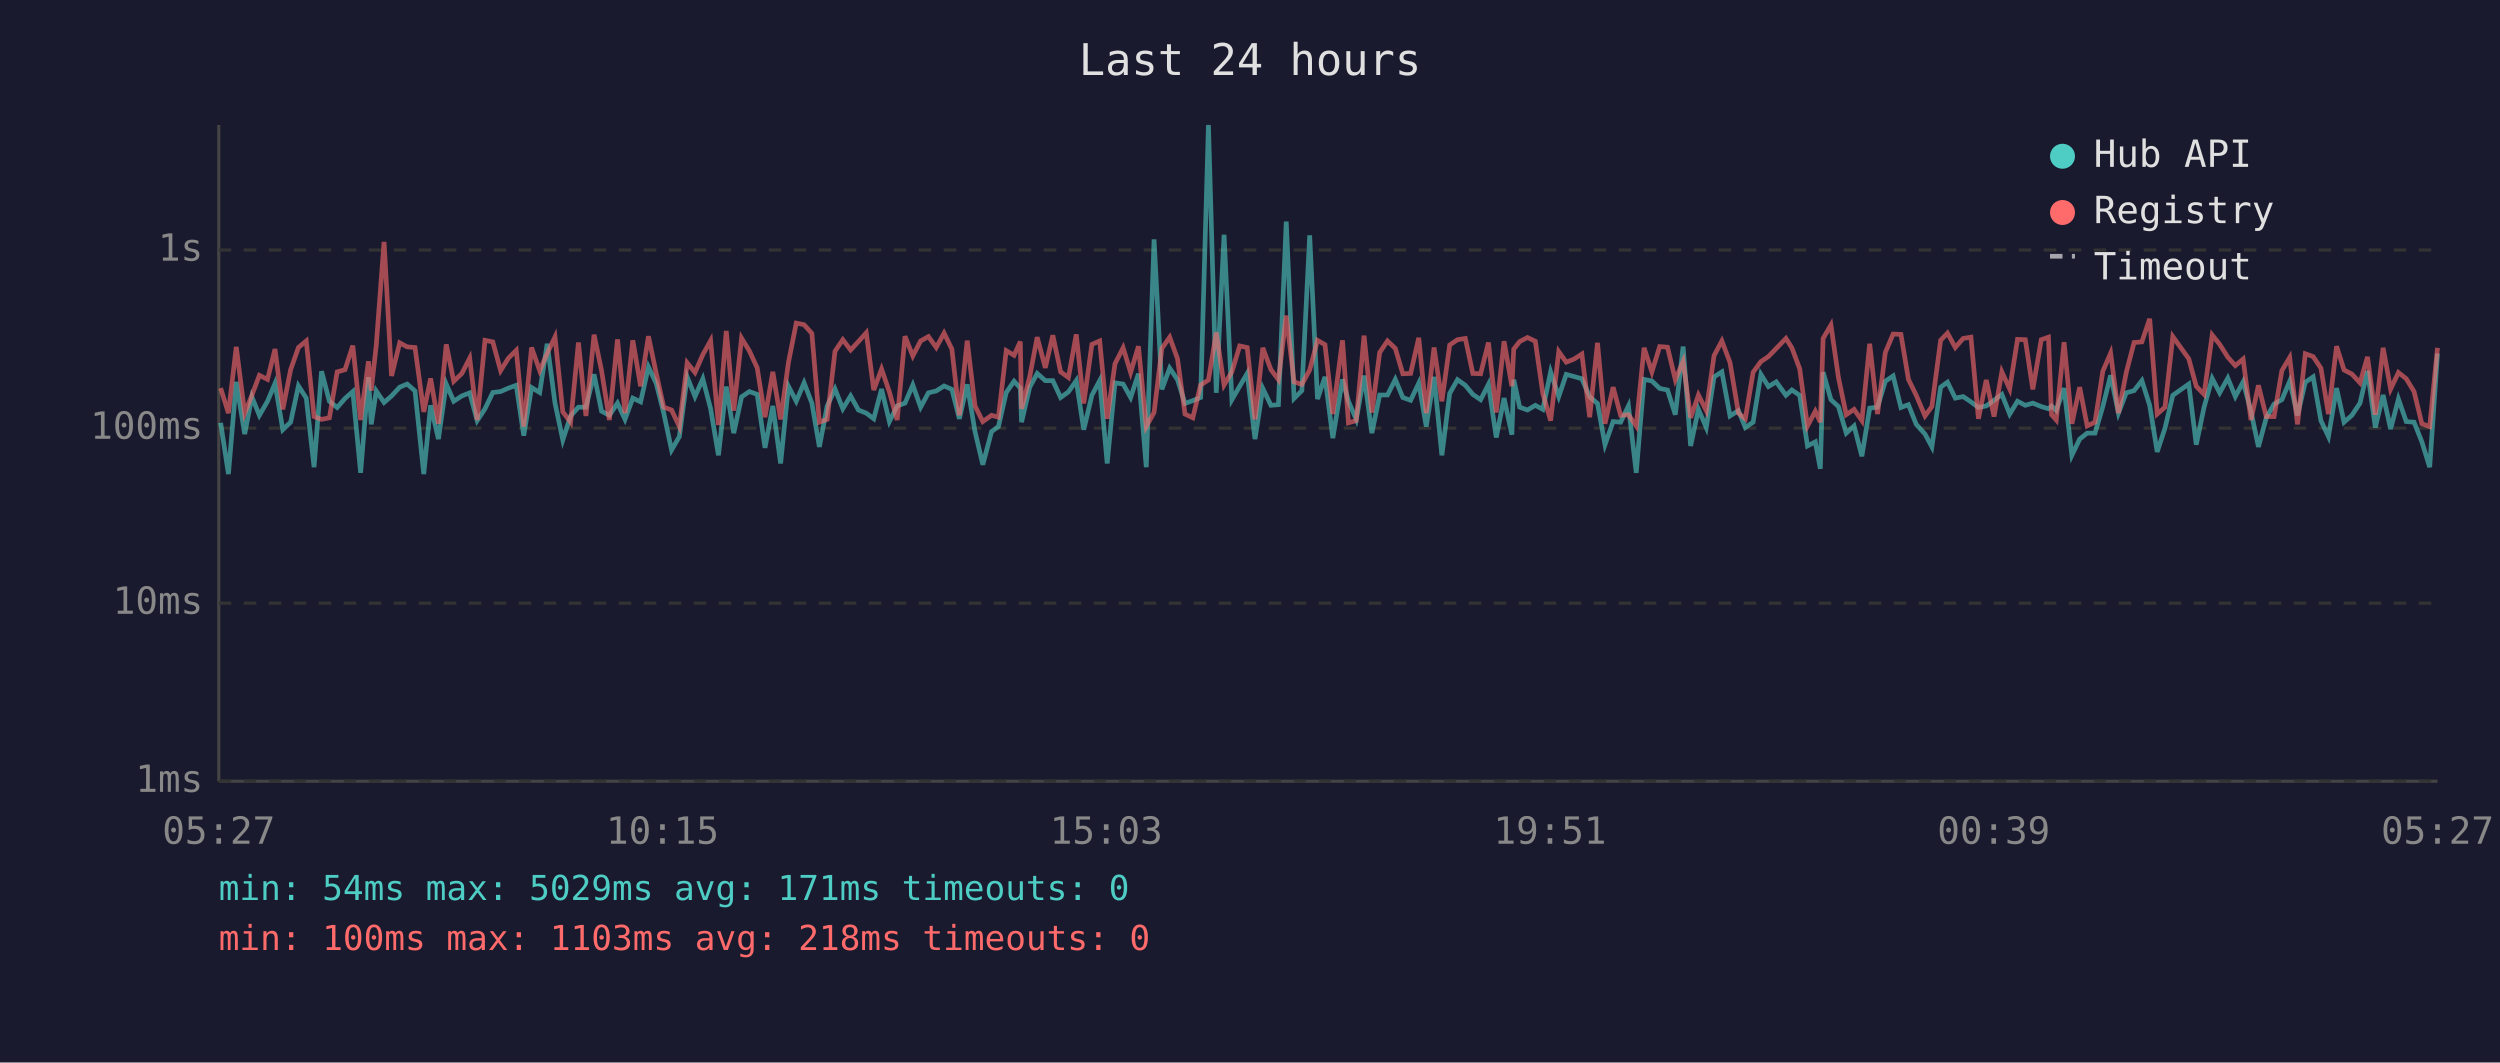
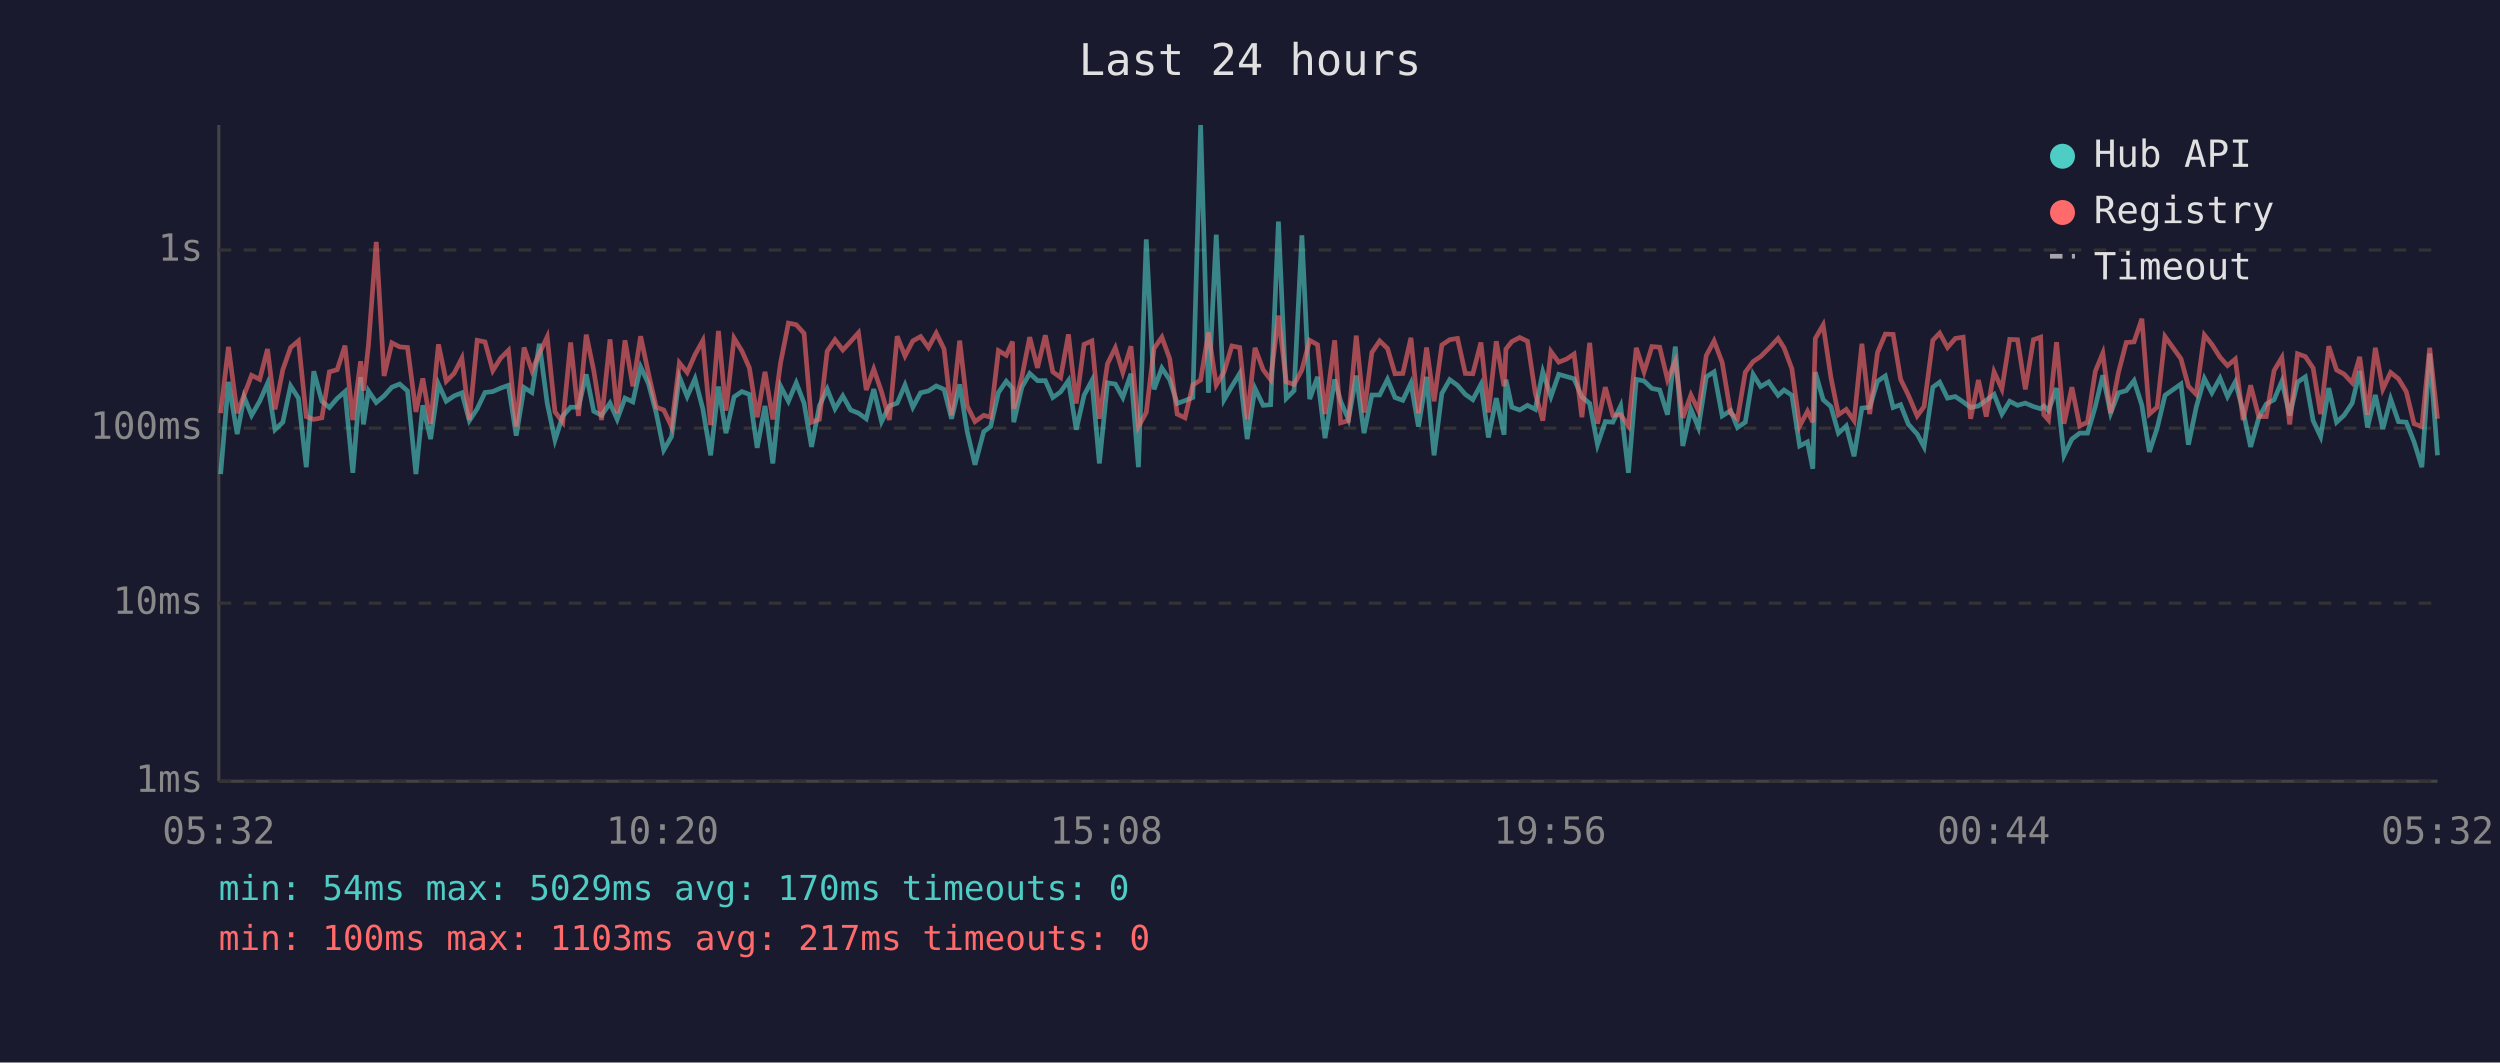
<svg xmlns="http://www.w3.org/2000/svg" viewBox="0 0 800 340" font-family="monospace" font-size="12">
  <rect width="800" height="340" fill="#1a1a2e" />
  <text x="400" y="24" fill="#e0e0e0" font-size="14" text-anchor="middle">Last 24 hours</text>
  <line x1="70" y1="40" x2="70" y2="250" stroke="#444" stroke-width="1" />
  <line x1="70" y1="250" x2="780" y2="250" stroke="#444" stroke-width="1" />
  <line x1="70" y1="250" x2="780" y2="250" stroke="#333" stroke-width="1" stroke-dasharray="4" />
  <text x="65" y="250" fill="#888" text-anchor="end" dominant-baseline="middle">1ms</text>
  <line x1="70" y1="193" x2="780" y2="193" stroke="#333" stroke-width="1" stroke-dasharray="4" />
  <text x="65" y="193" fill="#888" text-anchor="end" dominant-baseline="middle">10ms</text>
  <line x1="70" y1="137" x2="780" y2="137" stroke="#333" stroke-width="1" stroke-dasharray="4" />
  <text x="65" y="137" fill="#888" text-anchor="end" dominant-baseline="middle">100ms</text>
  <line x1="70" y1="80" x2="780" y2="80" stroke="#333" stroke-width="1" stroke-dasharray="4" />
  <text x="65" y="80" fill="#888" text-anchor="end" dominant-baseline="middle">1s</text>
-   <text x="70" y="270" fill="#888" text-anchor="middle">05:27</text>
-   <text x="212" y="270" fill="#888" text-anchor="middle">10:15</text>
-   <text x="354" y="270" fill="#888" text-anchor="middle">15:03</text>
-   <text x="496" y="270" fill="#888" text-anchor="middle">19:51</text>
-   <text x="638" y="270" fill="#888" text-anchor="middle">00:39</text>
-   <text x="780" y="270" fill="#888" text-anchor="middle">05:27</text>
-   <polyline points="70.6,135.3 73.1,151.7 75.6,122.2 78.3,138.9 80.6,127.0 83.0,132.9 85.6,128.4 88.0,122.7 90.5,137.5 93.0,135.1 95.5,123.5 98.0,127.4 100.5,149.5 102.9,118.8 105.4,128.4 107.9,130.4 110.4,127.5 112.9,125.3 115.4,151.3 117.9,120.7 118.8,135.8 120.4,125.1 122.9,128.8 125.3,126.7 127.9,123.9 130.3,122.9 132.8,125.1 135.6,151.7 137.8,129.7 140.3,140.5 142.8,122.9 145.2,128.4 147.8,126.7 150.3,125.7 152.7,134.6 155.2,130.8 157.7,125.6 160.2,125.3 162.7,124.2 165.2,123.3 167.6,139.4 170.1,124.0 172.7,125.6 175.1,110.0 177.6,129.0 180.1,140.8 182.6,133.1 185.1,130.3 187.5,130.3 190.1,119.8 192.5,131.6 195.0,132.9 197.6,129.0 200.0,134.2 202.5,127.4 205.0,128.6 207.5,117.4 210.0,122.7 212.4,132.2 214.9,144.0 217.4,139.7 219.9,120.6 222.4,126.9 224.9,121.2 227.4,130.8 229.9,145.7 232.4,123.7 234.8,138.6 237.3,127.0 239.8,125.3 242.3,126.2 244.8,143.3 247.3,129.9 249.8,148.3 252.3,123.6 254.8,128.4 257.3,122.5 259.8,129.0 262.2,143.0 264.7,129.9 267.2,124.5 269.7,130.8 272.2,126.7 274.7,131.2 277.2,132.2 279.6,134.0 282.1,124.5 284.6,134.9 287.1,129.9 289.6,129.0 292.1,123.2 294.6,130.3 297.1,125.7 299.6,125.1 302.1,123.5 304.6,124.6 307.0,134.0 309.5,123.0 312.0,138.1 314.5,148.7 317.3,138.1 319.5,136.5 322.0,125.6 324.5,122.0 326.5,124.2 326.9,135.1 329.5,123.9 331.9,119.5 334.5,121.8 336.9,121.8 339.4,127.2 341.9,125.4 344.4,121.8 346.8,137.5 349.4,126.5 351.9,121.8 354.3,148.3 356.8,122.5 359.4,122.9 361.8,127.2 364.3,119.6 366.8,149.5 369.3,76.6 371.8,124.6 374.3,117.8 376.8,121.5 379.2,129.1 381.7,128.2 384.2,127.2 386.7,40.0 389.2,125.7 391.7,75.1 394.2,127.9 396.7,123.6 399.1,119.5 401.6,140.5 404.1,124.3 406.7,129.7 409.1,129.5 411.6,70.9 414.1,127.5 416.6,125.0 419.1,75.3 421.6,127.7 424.0,120.6 426.5,140.2 429.6,121.4 431.5,128.4 434.0,134.2 436.5,120.2 439.0,138.6 441.5,126.4 444.0,126.4 446.5,121.4 448.9,127.2 451.4,128.1 454.0,122.6 456.4,136.5 458.9,120.6 461.4,145.7 463.9,125.9 466.4,121.5 468.9,123.3 471.3,126.2 473.8,127.9 476.3,123.0 478.8,140.0 481.3,127.4 483.8,139.1 484.4,121.5 486.3,130.3 488.8,131.2 491.3,129.7 493.7,131.0 496.2,119.0 498.8,126.9 501.2,119.8 503.7,120.5 506.2,121.2 508.7,127.0 511.2,129.1 513.6,142.3 516.2,134.9 518.6,135.1 521.1,129.9 523.6,151.3 526.1,121.4 528.6,121.9 531.1,124.3 533.6,124.8 536.1,132.7 538.6,110.9 541.0,142.7 543.5,131.0 546.0,136.8 548.5,120.6 551.0,119.0 553.6,133.1 556.3,131.4 558.5,136.8 561.0,135.1 563.5,119.8 565.9,123.7 568.4,122.2 571.5,126.5 573.4,124.8 575.9,126.5 578.4,142.7 580.9,141.4 582.5,150.0 583.4,119.1 585.9,127.9 588.3,130.1 590.8,138.6 593.3,136.3 595.8,146.0 598.3,130.6 600.8,130.3 603.3,122.0 605.8,120.3 608.3,130.4 610.7,129.5 613.2,135.8 616.0,138.9 618.2,143.0 621.0,123.9 623.2,122.3 625.7,127.4 628.2,126.9 630.7,128.6 633.1,130.4 635.6,129.9 638.1,128.1 640.6,126.2 643.1,132.5 645.6,128.4 648.1,129.7 650.5,129.0 653.2,130.1 655.5,130.8 656.5,129.9 658.0,131.4 660.5,124.2 663.0,145.7 665.5,140.5 667.9,138.6 670.4,138.6 672.9,130.1 675.4,120.1 677.9,132.2 680.4,125.7 682.9,125.0 685.4,121.8 687.9,129.7 690.3,144.6 692.8,137.0 695.3,126.5 700.4,122.9 702.8,142.3 705.3,130.3 707.9,121.1 710.3,125.7 712.9,121.0 715.3,126.9 717.8,122.2 720.3,131.6 722.7,143.0 725.2,133.7 727.7,129.3 730.2,127.9 732.7,122.0 735.2,132.9 737.7,122.3 740.2,120.6 742.7,134.6 745.1,139.7 747.7,124.2 750.1,135.1 752.6,132.9 755.2,129.0 757.6,118.7 760.1,136.8 762.6,126.4 765.0,137.3 767.5,127.7 770.0,134.9 772.5,135.1 775.0,141.4 777.5,149.5 780.0,113.1" fill="none" stroke="#4ecdc4" stroke-width="1.5" opacity="0.6" />
-   <polyline points="70.6,124.2 73.1,132.2 75.6,111.0 78.3,132.2 80.6,126.5 83.0,120.1 85.6,121.4 88.0,111.7 90.5,131.0 93.0,118.3 95.5,111.2 98.0,109.1 100.5,133.3 102.9,134.2 105.4,133.7 107.9,119.0 110.4,118.3 112.9,110.6 115.4,134.4 117.9,115.6 118.8,125.0 120.4,110.5 122.9,77.4 125.3,120.3 127.9,109.7 130.3,111.0 132.8,111.2 135.6,131.8 137.8,121.1 140.3,135.6 142.8,110.2 145.2,122.0 147.8,119.5 150.3,114.6 152.7,134.4 155.2,108.9 157.7,109.4 160.2,118.6 162.7,114.6 165.2,112.1 167.6,136.5 170.1,111.2 172.7,118.6 175.1,113.1 177.6,107.8 180.1,131.8 182.6,135.1 185.1,109.6 187.5,133.1 190.1,107.1 192.5,118.6 195.0,134.4 197.6,108.6 200.0,132.2 202.5,108.9 205.0,123.6 207.5,107.6 210.0,119.5 212.4,130.3 214.9,131.2 217.4,136.5 219.9,116.1 222.4,119.2 224.9,113.5 227.4,109.0 229.9,136.0 232.4,105.9 234.8,131.4 237.3,108.2 239.8,112.3 242.3,117.7 244.8,133.5 247.3,119.0 249.8,134.2 252.3,116.0 254.8,103.4 257.3,103.9 259.8,106.7 262.2,135.1 264.7,134.2 267.2,112.4 269.7,108.7 272.2,112.0 274.7,109.3 277.2,106.5 279.6,124.8 282.1,118.1 284.6,125.4 287.1,134.4 289.6,107.6 292.1,113.9 294.6,109.1 297.1,107.7 299.6,111.2 302.1,106.6 304.6,111.7 307.0,132.9 309.5,109.0 312.0,129.9 314.5,134.9 317.3,132.9 319.5,133.5 322.0,112.2 324.5,113.7 326.5,109.3 326.9,130.8 329.5,120.6 331.9,107.9 334.5,117.7 336.9,107.3 339.4,119.0 341.9,120.8 344.4,107.0 346.8,129.1 349.4,110.2 351.9,109.1 354.3,134.0 356.8,116.4 359.4,111.3 361.8,119.2 364.3,110.8 366.8,136.5 369.3,132.0 371.8,111.5 374.3,107.9 376.8,114.8 379.2,132.5 381.7,133.7 384.2,123.2 386.7,121.6 389.2,106.4 391.7,123.2 394.2,119.0 396.7,110.7 399.1,111.2 401.6,134.2 404.1,111.3 406.7,118.3 409.1,121.5 411.6,101.0 414.1,122.2 416.6,123.0 419.1,118.4 421.6,108.9 424.0,110.3 426.5,132.5 429.6,108.9 431.5,135.3 434.0,134.6 436.5,107.4 439.0,132.0 441.5,112.8 444.0,109.1 446.5,111.5 448.9,119.6 451.4,119.5 454.0,108.1 456.4,132.2 458.9,111.2 461.4,128.4 463.9,110.4 466.4,108.7 468.9,108.3 471.3,119.5 473.8,119.6 476.3,109.6 478.8,132.0 481.3,109.2 483.8,123.6 484.4,111.7 486.3,109.3 488.8,108.0 491.3,109.2 493.7,125.9 496.2,134.6 498.8,112.5 501.2,115.9 503.7,114.9 506.2,113.3 508.7,133.5 511.2,109.7 513.6,135.6 516.2,123.9 518.6,132.9 521.1,132.7 523.6,136.3 526.1,111.3 528.6,119.0 531.1,110.9 533.6,111.1 536.1,121.5 538.6,115.6 541.0,133.7 543.5,126.4 546.0,131.4 548.5,113.8 551.0,109.1 553.6,116.0 556.3,132.2 558.5,134.0 561.0,119.1 563.5,115.7 565.9,114.1 568.4,111.5 571.5,108.3 573.4,111.3 575.9,118.0 578.4,136.3 580.9,131.6 582.5,135.1 583.4,108.3 585.9,104.0 588.3,120.8 590.8,132.7 593.3,131.0 595.8,134.6 598.3,110.0 600.8,132.5 603.3,112.8 605.8,106.9 608.3,107.0 610.7,121.4 613.2,126.5 616.0,133.1 618.2,130.1 621.0,108.9 623.2,106.6 625.7,111.2 628.2,108.3 630.7,107.9 633.1,134.0 635.6,121.6 638.1,133.3 640.6,119.0 643.1,124.5 645.6,108.6 648.1,108.7 650.5,124.6 653.2,108.7 655.5,107.9 656.5,132.7 658.0,134.4 660.5,109.5 663.0,135.6 665.5,123.9 667.9,136.3 670.4,135.1 672.9,118.8 675.4,113.0 677.9,132.2 680.4,119.2 682.9,109.6 685.4,109.4 687.9,102.0 690.3,132.5 692.8,130.3 695.3,107.7 700.4,114.8 702.8,123.6 705.3,126.2 707.9,107.2 710.3,110.2 712.9,114.3 715.3,117.0 717.8,114.9 720.3,134.4 722.7,123.3 725.2,133.3 727.7,133.3 730.2,118.6 732.7,114.4 735.2,135.8 737.7,113.2 740.2,114.1 742.7,117.8 745.1,132.5 747.7,110.8 750.1,118.4 752.6,119.7 755.2,122.5 757.6,114.2 760.1,132.7 762.6,111.3 765.0,124.5 767.5,119.2 770.0,121.2 772.5,125.3 775.0,135.6 777.5,136.5 780.0,111.3" fill="none" stroke="#ff6b6b" stroke-width="1.5" opacity="0.6" />
+   <text x="70" y="270" fill="#888" text-anchor="middle">05:32</text>
+   <text x="212" y="270" fill="#888" text-anchor="middle">10:20</text>
+   <text x="354" y="270" fill="#888" text-anchor="middle">15:08</text>
+   <text x="496" y="270" fill="#888" text-anchor="middle">19:56</text>
+   <text x="638" y="270" fill="#888" text-anchor="middle">00:44</text>
+   <text x="780" y="270" fill="#888" text-anchor="middle">05:32</text>
+   <polyline points="70.6,151.7 73.1,122.2 75.9,138.9 78.1,127.0 80.5,132.9 83.1,128.4 85.6,122.7 88.0,137.5 90.5,135.1 93.0,123.5 95.5,127.4 98.0,149.5 100.4,118.8 103.0,128.4 105.4,130.4 107.9,127.5 110.4,125.3 112.9,151.3 115.4,120.7 116.3,135.8 117.9,125.1 120.4,128.8 122.9,126.7 125.4,123.9 127.9,122.9 130.4,125.1 133.1,151.7 135.3,129.7 137.8,140.5 140.3,122.9 142.8,128.4 145.3,126.7 147.8,125.7 150.2,134.6 152.7,130.8 155.2,125.6 157.7,125.3 160.2,124.2 162.7,123.3 165.2,139.4 167.7,124.0 170.2,125.6 172.6,110.0 175.1,129.0 177.6,140.8 180.1,133.1 182.6,130.3 185.1,130.3 187.6,119.8 190.0,131.6 192.5,132.9 195.2,129.0 197.5,134.2 200.0,127.4 202.5,128.6 205.0,117.4 207.5,122.7 210.0,132.2 212.4,144.0 214.9,139.7 217.4,120.6 219.9,126.9 222.4,121.2 224.9,130.8 227.4,145.7 229.9,123.7 232.3,138.6 234.9,127.0 237.4,125.3 239.8,126.2 242.3,143.3 244.8,129.9 247.3,148.3 249.8,123.6 252.3,128.4 254.8,122.5 257.3,129.0 259.7,143.0 262.2,129.9 264.7,124.5 267.2,130.8 269.7,126.7 272.2,131.2 274.7,132.2 277.2,134.0 279.6,124.5 282.1,134.9 284.6,129.9 287.1,129.0 289.6,123.2 292.1,130.3 294.6,125.7 297.1,125.1 299.6,123.5 302.1,124.6 304.5,134.0 307.1,123.0 309.5,138.1 312.0,148.7 314.8,138.1 317.0,136.5 319.5,125.6 322.0,122.0 324.0,124.2 324.4,135.1 327.0,123.9 329.5,119.5 332.0,121.8 334.5,121.8 336.9,127.2 339.4,125.4 341.9,121.8 344.4,137.5 346.9,126.5 349.4,121.8 351.8,148.3 354.4,122.5 356.9,122.9 359.3,127.2 361.9,119.6 364.3,149.5 366.8,76.6 369.3,124.6 371.8,117.8 374.3,121.5 376.7,129.1 379.2,128.2 381.7,127.2 384.2,40.0 386.7,125.7 389.2,75.1 391.7,127.9 394.2,123.6 396.7,119.5 399.1,140.5 401.6,124.3 404.2,129.7 406.6,129.5 409.1,70.9 411.6,127.5 414.1,125.0 416.6,75.3 419.1,127.7 421.6,120.6 424.0,140.2 427.1,121.4 429.0,128.4 431.5,134.2 434.0,120.2 436.5,138.6 439.0,126.4 441.5,126.4 444.0,121.4 446.4,127.2 448.9,128.1 451.5,122.6 453.9,136.5 456.5,120.6 458.9,145.7 461.4,125.9 463.9,121.5 466.4,123.3 468.9,126.2 471.3,127.9 473.9,123.0 476.3,140.0 478.8,127.4 481.3,139.1 481.9,121.5 483.8,130.3 486.3,131.2 488.8,129.7 491.3,131.0 493.7,119.0 496.3,126.9 498.8,119.8 501.3,120.5 503.7,121.2 506.2,127.0 508.7,129.1 511.2,142.3 513.7,134.9 516.1,135.1 518.6,129.9 521.1,151.3 523.6,121.4 526.1,121.9 528.6,124.3 531.1,124.8 533.6,132.7 536.1,110.9 538.5,142.7 541.1,131.0 543.5,136.8 546.0,120.6 548.5,119.0 551.1,133.1 553.8,131.4 556.0,136.8 558.5,135.1 561.0,119.8 563.4,123.7 566.0,122.2 569.0,126.5 570.9,124.8 573.4,126.5 575.9,142.7 578.4,141.4 580.1,150.0 580.9,119.1 583.4,127.9 585.9,130.1 588.3,138.6 590.8,136.3 593.3,146.0 595.8,130.6 598.3,130.3 600.8,122.0 603.3,120.3 605.8,130.4 608.2,129.5 610.7,135.8 613.5,138.9 615.7,143.0 618.5,123.9 620.7,122.3 623.2,127.4 625.7,126.9 628.2,128.6 630.6,130.4 633.1,129.9 635.6,128.1 638.1,126.2 640.6,132.5 643.1,128.4 645.6,129.7 648.1,129.0 650.7,130.1 653.0,130.8 654.0,129.9 655.5,131.4 658.1,124.2 660.5,145.7 663.0,140.5 665.5,138.6 668.0,138.6 670.5,130.1 672.9,120.1 675.4,132.2 677.9,125.7 680.4,125.0 682.9,121.8 685.4,129.7 687.8,144.6 690.3,137.0 692.8,126.5 697.9,122.9 700.3,142.3 702.8,130.3 705.4,121.1 707.8,125.7 710.4,121.0 712.8,126.9 715.3,122.2 717.8,131.6 720.2,143.0 722.8,133.7 725.2,129.3 727.7,127.9 730.2,122.0 732.7,132.9 735.2,122.3 737.7,120.6 740.2,134.6 742.6,139.7 745.2,124.2 747.7,135.1 750.1,132.9 752.7,129.0 755.1,118.7 757.6,136.8 760.1,126.4 762.5,137.3 765.0,127.7 767.5,134.9 770.0,135.1 772.5,141.4 775.0,149.5 777.5,113.1 780.0,145.7" fill="none" stroke="#4ecdc4" stroke-width="1.5" opacity="0.6" />
+   <polyline points="70.6,132.2 73.1,111.0 75.9,132.2 78.1,126.5 80.5,120.1 83.1,121.4 85.6,111.7 88.0,131.0 90.5,118.3 93.0,111.2 95.5,109.1 98.0,133.3 100.4,134.2 103.0,133.7 105.4,119.0 107.9,118.3 110.4,110.6 112.9,134.4 115.4,115.6 116.3,125.0 117.9,110.5 120.4,77.4 122.9,120.3 125.4,109.7 127.9,111.0 130.4,111.2 133.1,131.8 135.3,121.1 137.8,135.6 140.3,110.2 142.8,122.0 145.3,119.5 147.8,114.6 150.2,134.4 152.7,108.9 155.2,109.4 157.7,118.6 160.2,114.6 162.7,112.1 165.2,136.5 167.7,111.2 170.2,118.6 172.6,113.1 175.1,107.8 177.6,131.8 180.1,135.1 182.6,109.6 185.1,133.1 187.6,107.1 190.0,118.6 192.5,134.4 195.2,108.6 197.5,132.2 200.0,108.9 202.5,123.6 205.0,107.6 207.5,119.5 210.0,130.3 212.4,131.2 214.9,136.5 217.4,116.1 219.9,119.2 222.4,113.5 224.9,109.0 227.4,136.0 229.9,105.9 232.3,131.4 234.9,108.2 237.4,112.3 239.8,117.7 242.3,133.5 244.8,119.0 247.3,134.2 249.8,116.0 252.3,103.4 254.8,103.9 257.3,106.7 259.7,135.1 262.2,134.2 264.7,112.4 267.2,108.7 269.7,112.0 272.2,109.3 274.7,106.5 277.2,124.8 279.6,118.1 282.1,125.4 284.6,134.4 287.1,107.6 289.6,113.9 292.1,109.1 294.6,107.7 297.1,111.2 299.6,106.6 302.1,111.7 304.5,132.9 307.1,109.0 309.5,129.9 312.0,134.9 314.8,132.9 317.0,133.5 319.5,112.2 322.0,113.7 324.0,109.3 324.4,130.8 327.0,120.6 329.5,107.9 332.0,117.7 334.5,107.3 336.9,119.0 339.4,120.8 341.9,107.0 344.4,129.1 346.9,110.2 349.4,109.1 351.8,134.0 354.4,116.4 356.9,111.3 359.3,119.2 361.9,110.8 364.3,136.5 366.8,132.0 369.3,111.5 371.8,107.9 374.3,114.8 376.7,132.5 379.2,133.7 381.7,123.2 384.2,121.6 386.7,106.4 389.2,123.2 391.7,119.0 394.2,110.7 396.7,111.2 399.1,134.2 401.6,111.3 404.2,118.3 406.6,121.5 409.1,101.0 411.6,122.2 414.1,123.0 416.6,118.4 419.1,108.9 421.6,110.3 424.0,132.5 427.1,108.9 429.0,135.3 431.5,134.6 434.0,107.4 436.5,132.0 439.0,112.8 441.5,109.1 444.0,111.5 446.4,119.6 448.9,119.5 451.5,108.1 453.9,132.2 456.5,111.2 458.9,128.4 461.4,110.4 463.9,108.7 466.4,108.3 468.9,119.5 471.3,119.6 473.9,109.6 476.3,132.0 478.8,109.2 481.3,123.6 481.9,111.7 483.8,109.3 486.3,108.0 488.8,109.2 491.3,125.9 493.7,134.6 496.3,112.5 498.8,115.9 501.3,114.9 503.7,113.3 506.2,133.5 508.7,109.7 511.2,135.6 513.7,123.9 516.1,132.9 518.6,132.7 521.1,136.3 523.6,111.3 526.1,119.0 528.6,110.9 531.1,111.1 533.6,121.5 536.1,115.6 538.5,133.7 541.1,126.4 543.5,131.4 546.0,113.8 548.5,109.1 551.1,116.0 553.8,132.2 556.0,134.0 558.5,119.1 561.0,115.7 563.4,114.1 566.0,111.5 569.0,108.3 570.9,111.3 573.4,118.0 575.9,136.3 578.4,131.6 580.1,135.1 580.9,108.3 583.4,104.0 585.9,120.8 588.3,132.7 590.8,131.0 593.3,134.6 595.8,110.0 598.3,132.5 600.8,112.8 603.3,106.9 605.8,107.0 608.2,121.4 610.7,126.5 613.5,133.1 615.7,130.1 618.5,108.9 620.7,106.6 623.2,111.2 625.7,108.3 628.2,107.9 630.6,134.0 633.1,121.6 635.6,133.3 638.1,119.0 640.6,124.5 643.1,108.6 645.6,108.7 648.1,124.6 650.7,108.7 653.0,107.9 654.0,132.7 655.5,134.4 658.1,109.5 660.5,135.6 663.0,123.9 665.5,136.3 668.0,135.1 670.5,118.8 672.9,113.0 675.4,132.2 677.9,119.2 680.4,109.6 682.9,109.4 685.4,102.0 687.8,132.5 690.3,130.3 692.8,107.7 697.9,114.8 700.3,123.6 702.8,126.2 705.4,107.2 707.8,110.2 710.4,114.3 712.8,117.0 715.3,114.9 717.8,134.4 720.2,123.3 722.8,133.3 725.2,133.3 727.7,118.6 730.2,114.4 732.7,135.8 735.2,113.2 737.7,114.1 740.2,117.8 742.6,132.5 745.2,110.8 747.7,118.4 750.1,119.7 752.7,122.5 755.1,114.2 757.6,132.7 760.1,111.3 762.5,124.5 765.0,119.2 767.5,121.2 770.0,125.3 772.5,135.6 775.0,136.5 777.5,111.3 780.0,134.0" fill="none" stroke="#ff6b6b" stroke-width="1.5" opacity="0.6" />
  <circle cx="660" cy="50" r="4" fill="#4ecdc4" />
  <text x="670" y="50" fill="#e0e0e0" dominant-baseline="middle">Hub API</text>
  <circle cx="660" cy="68" r="4" fill="#ff6b6b" />
  <text x="670" y="68" fill="#e0e0e0" dominant-baseline="middle">Registry</text>
  <line x1="656" y1="82" x2="664" y2="82" stroke="#e0e0e0" stroke-width="1.5" stroke-dasharray="4,3" opacity="0.7" />
  <text x="670" y="86" fill="#e0e0e0" dominant-baseline="middle">Timeout</text>
-   <text x="70" y="288" fill="#4ecdc4" font-size="11">min: 54ms  max: 5029ms  avg: 171ms  timeouts: 0</text>
-   <text x="70" y="304" fill="#ff6b6b" font-size="11">min: 100ms  max: 1103ms  avg: 218ms  timeouts: 0</text>
+   <text x="70" y="288" fill="#4ecdc4" font-size="11">min: 54ms  max: 5029ms  avg: 170ms  timeouts: 0</text>
+   <text x="70" y="304" fill="#ff6b6b" font-size="11">min: 100ms  max: 1103ms  avg: 217ms  timeouts: 0</text>
</svg>
